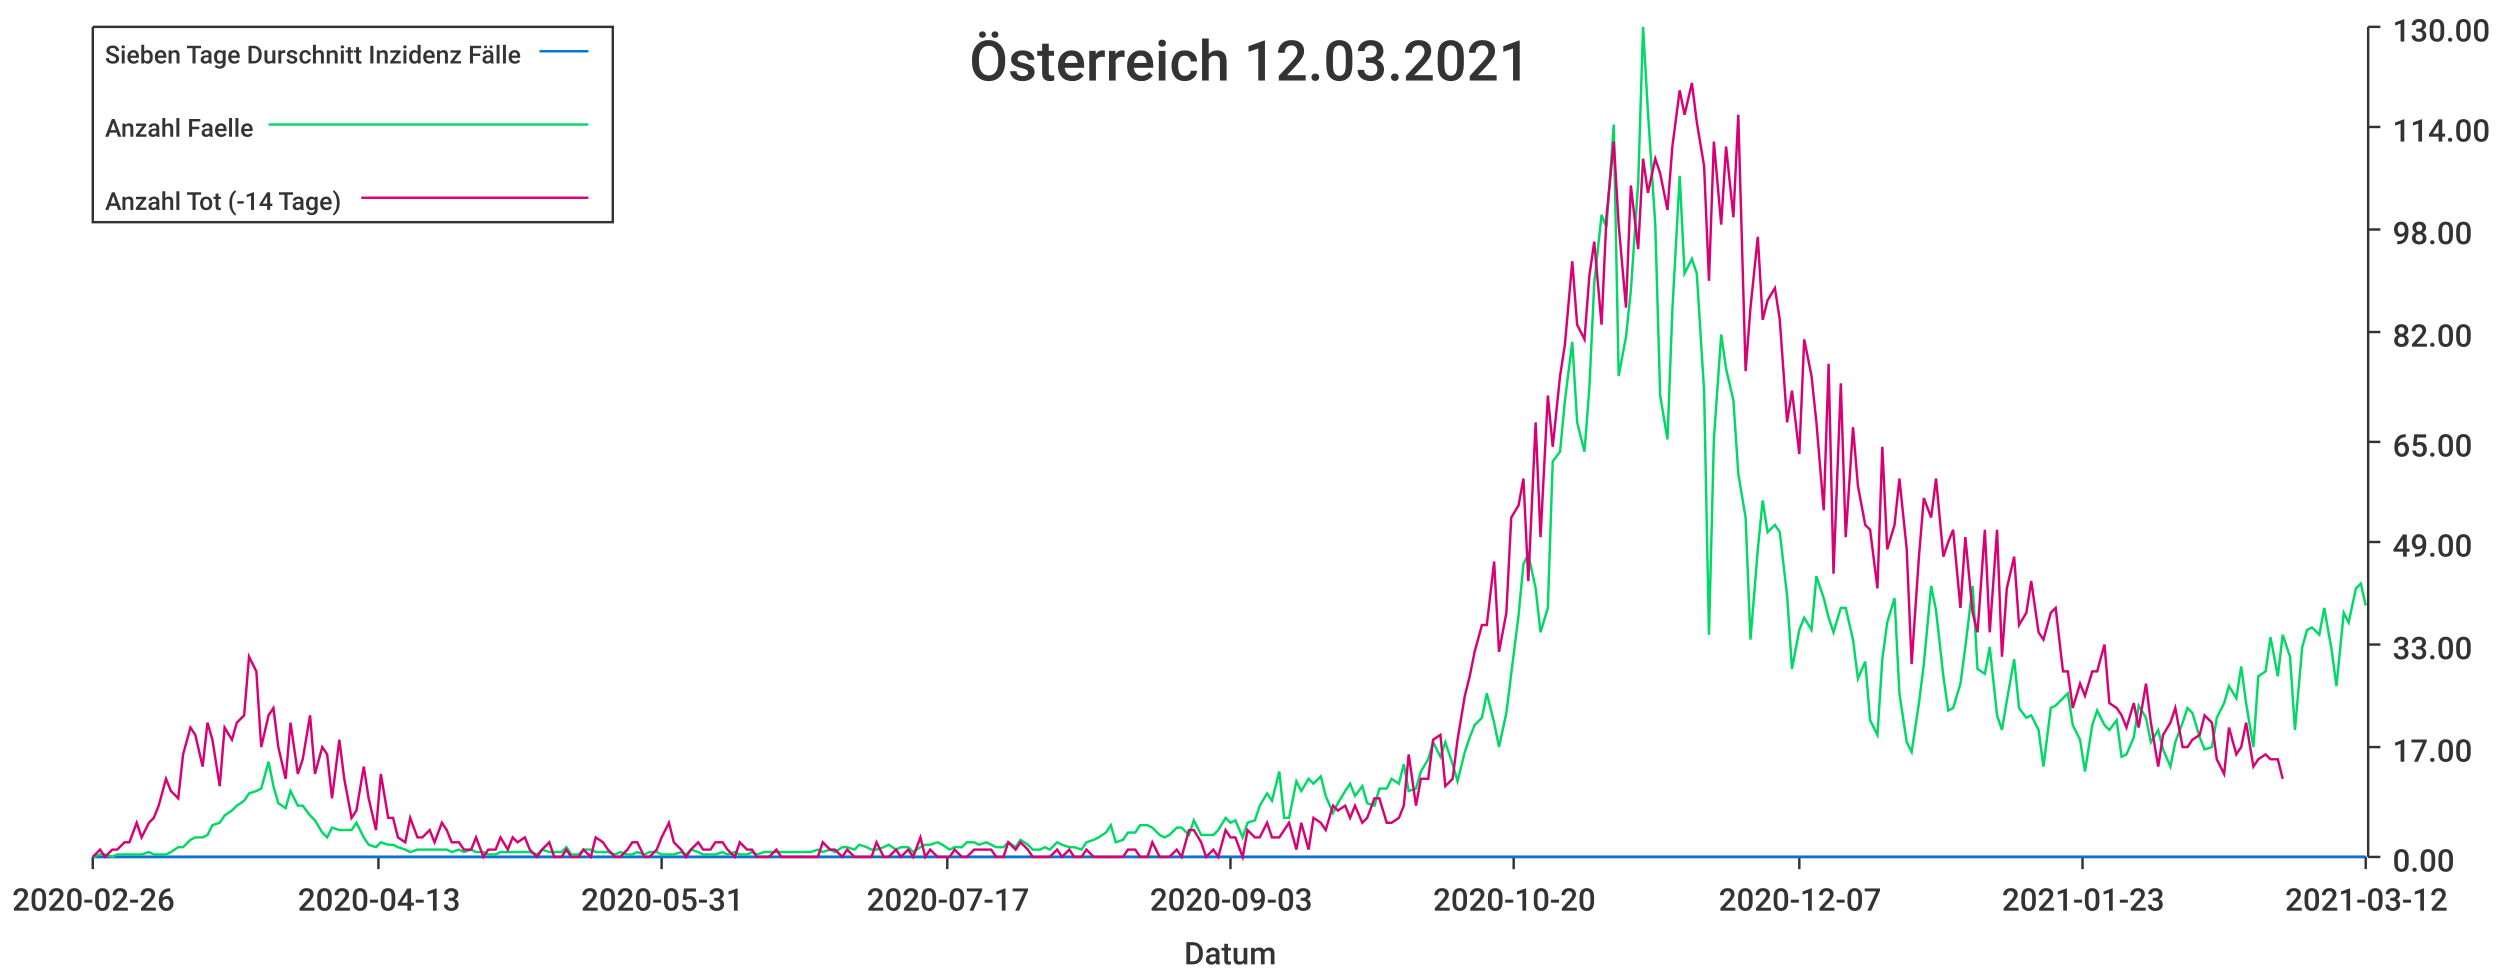
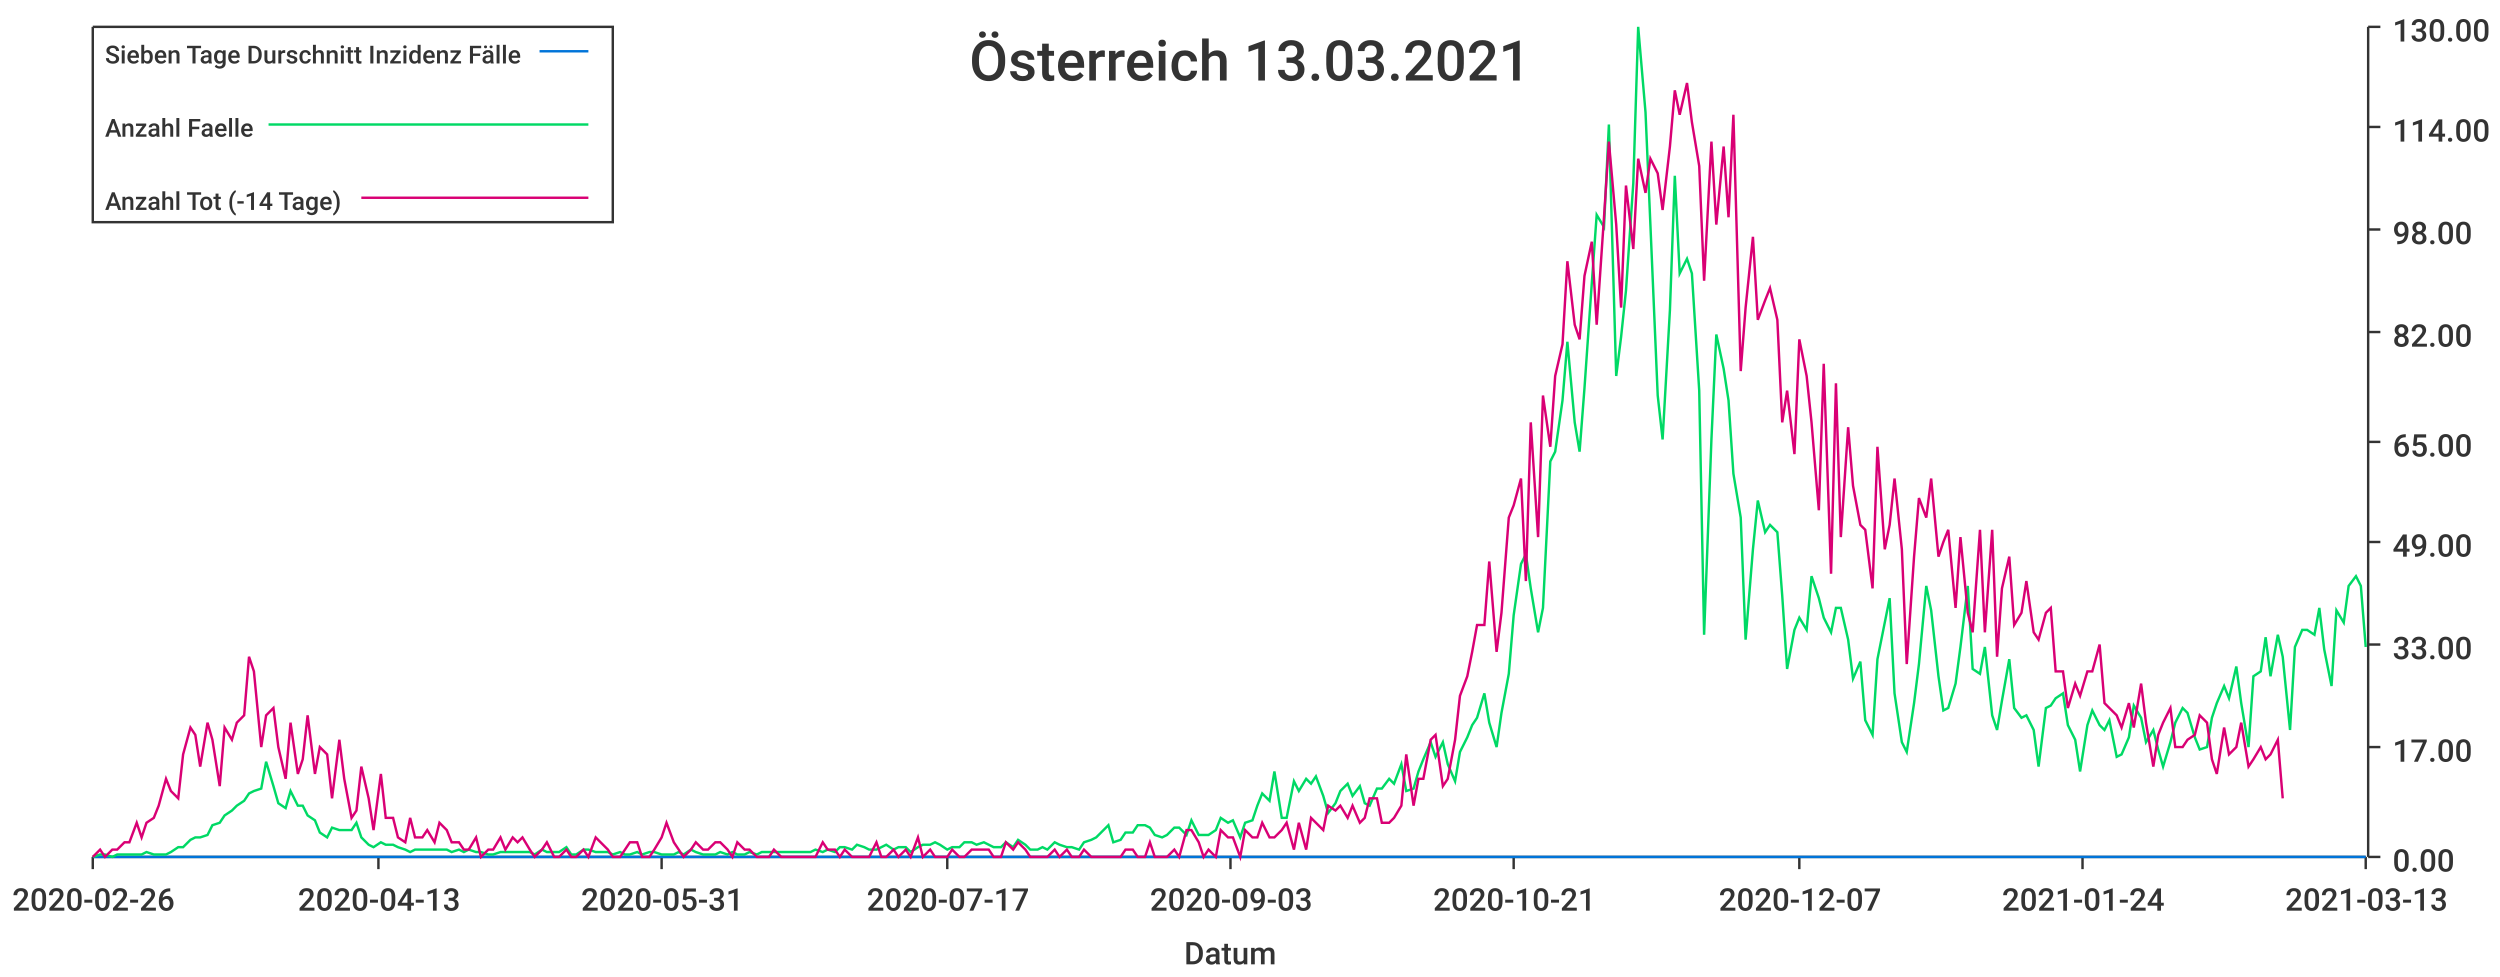
<svg xmlns="http://www.w3.org/2000/svg" width="1024" height="400">\n<path d="M 0 0 L 1024 0 L 1024 400 L 0 400 L 0 0" style="stroke-width:0;stroke:rgba(255,255,255,1.0);fill:rgba(255,255,255,1.0)" />
  <path d="M 38 11 L 969 11 L 969 351 L 38 351 L 38 11" style="stroke-width:0;stroke:rgba(255,255,255,1.0);fill:rgba(255,255,255,1.0)" />
  <path d="M 38 351 L 969 351" style="stroke-width:1;stroke:rgba(51,51,51,1.0);fill:none" />
  <path d="M 38 351 L 38 356" style="stroke-width:1;stroke:rgba(51,51,51,1.0);fill:none" />
  <text x="5" y="373" style="stroke-width:0;stroke:none;fill:rgba(51,51,51,1.0);font-size:12.8px;font-family:'Roboto Medium',sans-serif">2020-02-26</text>
  <path d="M 155 351 L 155 356" style="stroke-width:1;stroke:rgba(51,51,51,1.0);fill:none" />
  <text x="122" y="373" style="stroke-width:0;stroke:none;fill:rgba(51,51,51,1.0);font-size:12.8px;font-family:'Roboto Medium',sans-serif">2020-04-13</text>
  <path d="M 271 351 L 271 356" style="stroke-width:1;stroke:rgba(51,51,51,1.0);fill:none" />
  <text x="238" y="373" style="stroke-width:0;stroke:none;fill:rgba(51,51,51,1.0);font-size:12.8px;font-family:'Roboto Medium',sans-serif">2020-05-31</text>
  <path d="M 388 351 L 388 356" style="stroke-width:1;stroke:rgba(51,51,51,1.0);fill:none" />
  <text x="355" y="373" style="stroke-width:0;stroke:none;fill:rgba(51,51,51,1.0);font-size:12.8px;font-family:'Roboto Medium',sans-serif">2020-07-17</text>
  <path d="M 504 351 L 504 356" style="stroke-width:1;stroke:rgba(51,51,51,1.0);fill:none" />
  <text x="471" y="373" style="stroke-width:0;stroke:none;fill:rgba(51,51,51,1.0);font-size:12.8px;font-family:'Roboto Medium',sans-serif">2020-09-03</text>
  <path d="M 620 351 L 620 356" style="stroke-width:1;stroke:rgba(51,51,51,1.0);fill:none" />
-   <text x="587" y="373" style="stroke-width:0;stroke:none;fill:rgba(51,51,51,1.0);font-size:12.8px;font-family:'Roboto Medium',sans-serif">2020-10-20</text>
+   <text x="587" y="373" style="stroke-width:0;stroke:none;fill:rgba(51,51,51,1.0);font-size:12.8px;font-family:'Roboto Medium',sans-serif">2020-10-21</text>
  <path d="M 737 351 L 737 356" style="stroke-width:1;stroke:rgba(51,51,51,1.0);fill:none" />
  <text x="704" y="373" style="stroke-width:0;stroke:none;fill:rgba(51,51,51,1.0);font-size:12.8px;font-family:'Roboto Medium',sans-serif">2020-12-07</text>
  <path d="M 853 351 L 853 356" style="stroke-width:1;stroke:rgba(51,51,51,1.0);fill:none" />
-   <text x="820" y="373" style="stroke-width:0;stroke:none;fill:rgba(51,51,51,1.0);font-size:12.8px;font-family:'Roboto Medium',sans-serif">2021-01-23</text>
+   <text x="820" y="373" style="stroke-width:0;stroke:none;fill:rgba(51,51,51,1.0);font-size:12.8px;font-family:'Roboto Medium',sans-serif">2021-01-24</text>
  <path d="M 969 351 L 969 356" style="stroke-width:1;stroke:rgba(51,51,51,1.0);fill:none" />
-   <text x="936" y="373" style="stroke-width:0;stroke:none;fill:rgba(51,51,51,1.0);font-size:12.8px;font-family:'Roboto Medium',sans-serif">2021-03-12</text>
+   <text x="936" y="373" style="stroke-width:0;stroke:none;fill:rgba(51,51,51,1.0);font-size:12.8px;font-family:'Roboto Medium',sans-serif">2021-03-13</text>
  <text x="485" y="395" style="stroke-width:0;stroke:none;fill:rgba(51,51,51,1.0);font-size:12.8px;font-family:'Roboto Medium',sans-serif">Datum</text>
  <path d="M 970 351 L 970 11" style="stroke-width:1;stroke:rgba(51,51,51,1.0);fill:none" />
  <path d="M 970 351 L 975 351" style="stroke-width:1;stroke:rgba(51,51,51,1.0);fill:none" />
  <text x="980" y="357" style="stroke-width:0;stroke:none;fill:rgba(51,51,51,1.0);font-size:12.8px;font-family:'Roboto Medium',sans-serif">0.00</text>
  <path d="M 970 306 L 975 306" style="stroke-width:1;stroke:rgba(51,51,51,1.0);fill:none" />
  <text x="980" y="312" style="stroke-width:0;stroke:none;fill:rgba(51,51,51,1.0);font-size:12.8px;font-family:'Roboto Medium',sans-serif">17.00</text>
  <path d="M 970 264 L 975 264" style="stroke-width:1;stroke:rgba(51,51,51,1.0);fill:none" />
  <text x="980" y="270" style="stroke-width:0;stroke:none;fill:rgba(51,51,51,1.0);font-size:12.8px;font-family:'Roboto Medium',sans-serif">33.00</text>
  <path d="M 970 222 L 975 222" style="stroke-width:1;stroke:rgba(51,51,51,1.0);fill:none" />
  <text x="980" y="228" style="stroke-width:0;stroke:none;fill:rgba(51,51,51,1.0);font-size:12.8px;font-family:'Roboto Medium',sans-serif">49.00</text>
  <path d="M 970 181 L 975 181" style="stroke-width:1;stroke:rgba(51,51,51,1.0);fill:none" />
  <text x="980" y="187" style="stroke-width:0;stroke:none;fill:rgba(51,51,51,1.0);font-size:12.8px;font-family:'Roboto Medium',sans-serif">65.00</text>
  <path d="M 970 136 L 975 136" style="stroke-width:1;stroke:rgba(51,51,51,1.0);fill:none" />
  <text x="980" y="142" style="stroke-width:0;stroke:none;fill:rgba(51,51,51,1.0);font-size:12.8px;font-family:'Roboto Medium',sans-serif">82.00</text>
  <path d="M 970 94 L 975 94" style="stroke-width:1;stroke:rgba(51,51,51,1.0);fill:none" />
  <text x="980" y="100" style="stroke-width:0;stroke:none;fill:rgba(51,51,51,1.0);font-size:12.8px;font-family:'Roboto Medium',sans-serif">98.00</text>
  <path d="M 970 52 L 975 52" style="stroke-width:1;stroke:rgba(51,51,51,1.0);fill:none" />
  <text x="980" y="58" style="stroke-width:0;stroke:none;fill:rgba(51,51,51,1.0);font-size:12.8px;font-family:'Roboto Medium',sans-serif">114.00</text>
  <path d="M 970 11 L 975 11" style="stroke-width:1;stroke:rgba(51,51,51,1.0);fill:none" />
  <text x="980" y="17" style="stroke-width:0;stroke:none;fill:rgba(51,51,51,1.0);font-size:12.8px;font-family:'Roboto Medium',sans-serif">130.00</text>
-   <path d="M 38 351 L 41 351 L 43 351 L 46 351 L 48 351 L 51 351 L 53 351 L 56 351 L 58 351 L 61 351 L 63 351 L 65 351 L 68 351 L 70 351 L 73 351 L 75 351 L 78 351 L 80 351 L 83 351 L 85 351 L 87 351 L 90 351 L 92 351 L 95 351 L 97 351 L 100 351 L 102 351 L 105 351 L 107 351 L 110 351 L 112 351 L 114 351 L 117 351 L 119 351 L 122 351 L 124 351 L 127 351 L 129 351 L 132 351 L 134 351 L 136 351 L 139 351 L 141 351 L 144 351 L 146 351 L 149 351 L 151 351 L 154 351 L 156 351 L 159 351 L 161 351 L 163 351 L 166 351 L 168 351 L 171 351 L 173 351 L 176 351 L 178 351 L 181 351 L 183 351 L 185 351 L 188 351 L 190 351 L 193 351 L 195 351 L 198 351 L 200 351 L 203 351 L 205 351 L 208 351 L 210 351 L 212 351 L 215 351 L 217 351 L 220 351 L 222 351 L 225 351 L 227 351 L 230 351 L 232 351 L 234 351 L 237 351 L 239 351 L 242 351 L 244 351 L 247 351 L 249 351 L 252 351 L 254 351 L 257 351 L 259 351 L 261 351 L 264 351 L 266 351 L 269 351 L 271 351 L 274 351 L 276 351 L 279 351 L 281 351 L 283 351 L 286 351 L 288 351 L 291 351 L 293 351 L 296 351 L 298 351 L 301 351 L 303 351 L 306 351 L 308 351 L 310 351 L 313 351 L 315 351 L 318 351 L 320 351 L 323 351 L 325 351 L 328 351 L 330 351 L 332 351 L 335 351 L 337 351 L 340 351 L 342 351 L 345 351 L 347 351 L 350 351 L 352 351 L 355 351 L 357 351 L 359 351 L 362 351 L 364 351 L 367 351 L 369 351 L 372 351 L 374 351 L 377 351 L 379 351 L 381 351 L 384 351 L 386 351 L 389 351 L 391 351 L 394 351 L 396 351 L 399 351 L 401 351 L 404 351 L 406 351 L 408 351 L 411 351 L 413 351 L 416 351 L 418 351 L 421 351 L 423 351 L 426 351 L 428 351 L 430 351 L 433 351 L 435 351 L 438 351 L 440 351 L 443 351 L 445 351 L 448 351 L 450 351 L 453 351 L 455 351 L 457 351 L 460 351 L 462 351 L 465 351 L 467 351 L 470 351 L 472 351 L 475 351 L 477 351 L 479 351 L 482 351 L 484 351 L 487 351 L 489 351 L 492 351 L 494 351 L 497 351 L 499 351 L 502 351 L 504 351 L 506 351 L 509 351 L 511 351 L 514 351 L 516 351 L 519 351 L 521 351 L 524 351 L 526 351 L 528 351 L 531 351 L 533 351 L 536 351 L 538 351 L 541 351 L 543 351 L 546 351 L 548 351 L 551 351 L 553 351 L 555 351 L 558 351 L 560 351 L 563 351 L 565 351 L 568 351 L 570 351 L 573 351 L 575 351 L 577 351 L 580 351 L 582 351 L 585 351 L 587 351 L 590 351 L 592 351 L 595 351 L 597 351 L 600 351 L 602 351 L 604 351 L 607 351 L 609 351 L 612 351 L 614 351 L 617 351 L 619 351 L 622 351 L 624 351 L 626 351 L 629 351 L 631 351 L 634 351 L 636 351 L 639 351 L 641 351 L 644 351 L 646 351 L 649 351 L 651 351 L 653 351 L 656 351 L 658 351 L 661 351 L 663 351 L 666 351 L 668 351 L 671 351 L 673 351 L 675 351 L 678 351 L 680 351 L 683 351 L 685 351 L 688 351 L 690 351 L 693 351 L 695 351 L 698 351 L 700 351 L 702 351 L 705 351 L 707 351 L 710 351 L 712 351 L 715 351 L 717 351 L 720 351 L 722 351 L 724 351 L 727 351 L 729 351 L 732 351 L 734 351 L 737 351 L 739 351 L 742 351 L 744 351 L 747 351 L 749 351 L 751 351 L 754 351 L 756 351 L 759 351 L 761 351 L 764 351 L 766 351 L 769 351 L 771 351 L 773 351 L 776 351 L 778 351 L 781 351 L 783 351 L 786 351 L 788 351 L 791 351 L 793 351 L 796 351 L 798 351 L 800 351 L 803 351 L 805 351 L 808 351 L 810 351 L 813 351 L 815 351 L 818 351 L 820 351 L 822 351 L 825 351 L 827 351 L 830 351 L 832 351 L 835 351 L 837 351 L 840 351 L 842 351 L 845 351 L 847 351 L 849 351 L 852 351 L 854 351 L 857 351 L 859 351 L 862 351 L 864 351 L 867 351 L 869 351 L 871 351 L 874 351 L 876 351 L 879 351 L 881 351 L 884 351 L 886 351 L 889 351 L 891 351 L 894 351 L 896 351 L 898 351 L 901 351 L 903 351 L 906 351 L 908 351 L 911 351 L 913 351 L 916 351 L 918 351 L 920 351 L 923 351 L 925 351 L 928 351 L 930 351 L 933 351 L 935 351 L 938 351 L 940 351 L 943 351 L 945 351 L 947 351 L 950 351 L 952 351 L 955 351 L 957 351 L 960 351 L 962 351 L 965 351 L 967 351 L 969 351" style="stroke-width:1;stroke:rgba(0,116,217,1.0);fill:none" />
-   <path d="M 38 351 L 41 350 L 43 350 L 46 351 L 48 350 L 51 350 L 53 350 L 56 350 L 58 350 L 61 349 L 63 350 L 65 350 L 68 350 L 70 349 L 73 347 L 75 347 L 78 344 L 80 343 L 83 343 L 85 342 L 87 338 L 90 337 L 92 334 L 95 332 L 97 330 L 100 328 L 102 325 L 105 324 L 107 323 L 110 312 L 112 322 L 114 329 L 117 331 L 119 324 L 122 330 L 124 330 L 127 334 L 129 336 L 132 341 L 134 343 L 136 339 L 139 340 L 141 340 L 144 340 L 146 337 L 149 343 L 151 346 L 154 347 L 156 345 L 159 346 L 161 346 L 163 347 L 166 348 L 168 349 L 171 348 L 173 348 L 176 348 L 178 348 L 181 348 L 183 348 L 185 349 L 188 348 L 190 349 L 193 348 L 195 349 L 198 349 L 200 350 L 203 350 L 205 349 L 208 349 L 210 349 L 212 349 L 215 349 L 217 349 L 220 350 L 222 348 L 225 349 L 227 349 L 230 349 L 232 347 L 234 350 L 237 350 L 239 348 L 242 348 L 244 349 L 247 349 L 249 349 L 252 350 L 254 349 L 257 350 L 259 350 L 261 349 L 264 350 L 266 349 L 269 349 L 271 350 L 274 350 L 276 350 L 279 349 L 281 350 L 283 348 L 286 349 L 288 350 L 291 350 L 293 350 L 296 349 L 298 350 L 301 349 L 303 350 L 306 350 L 308 349 L 310 350 L 313 349 L 315 349 L 318 349 L 320 349 L 323 349 L 325 349 L 328 349 L 330 349 L 332 349 L 335 348 L 337 349 L 340 348 L 342 349 L 345 347 L 347 347 L 350 348 L 352 346 L 355 347 L 357 348 L 359 348 L 362 347 L 364 346 L 367 348 L 369 347 L 372 347 L 374 349 L 377 347 L 379 346 L 381 346 L 384 345 L 386 346 L 389 348 L 391 347 L 394 347 L 396 345 L 399 345 L 401 346 L 404 345 L 406 346 L 408 347 L 411 347 L 413 345 L 416 347 L 418 344 L 421 346 L 423 348 L 426 348 L 428 347 L 430 348 L 433 345 L 435 346 L 438 347 L 440 347 L 443 348 L 445 345 L 448 344 L 450 343 L 453 341 L 455 338 L 457 345 L 460 344 L 462 341 L 465 341 L 467 338 L 470 338 L 472 339 L 475 342 L 477 343 L 479 342 L 482 339 L 484 339 L 487 342 L 489 336 L 492 342 L 494 342 L 497 342 L 499 340 L 502 335 L 504 337 L 506 336 L 509 343 L 511 337 L 514 336 L 516 330 L 519 325 L 521 328 L 524 316 L 526 335 L 528 335 L 531 320 L 533 324 L 536 319 L 538 321 L 541 318 L 543 326 L 546 333 L 548 329 L 551 324 L 553 321 L 555 326 L 558 322 L 560 329 L 563 330 L 565 323 L 568 323 L 570 319 L 573 321 L 575 313 L 577 324 L 580 323 L 582 316 L 585 311 L 587 304 L 590 310 L 592 304 L 595 313 L 597 320 L 600 308 L 602 302 L 604 297 L 607 294 L 609 284 L 612 296 L 614 306 L 617 292 L 619 276 L 622 252 L 624 231 L 626 227 L 629 241 L 631 259 L 634 249 L 636 189 L 639 185 L 641 164 L 644 140 L 646 173 L 649 185 L 651 159 L 653 116 L 656 88 L 658 93 L 661 51 L 663 154 L 666 138 L 668 119 L 671 75 L 673 11 L 675 46 L 678 92 L 680 162 L 683 180 L 685 127 L 688 72 L 690 112 L 693 106 L 695 112 L 698 160 L 700 260 L 702 180 L 705 137 L 707 151 L 710 164 L 712 194 L 715 212 L 717 262 L 720 225 L 722 205 L 724 218 L 727 215 L 729 218 L 732 244 L 734 274 L 737 258 L 739 253 L 742 258 L 744 236 L 747 245 L 749 253 L 751 259 L 754 249 L 756 249 L 759 262 L 761 278 L 764 271 L 766 295 L 769 301 L 771 270 L 773 255 L 776 245 L 778 284 L 781 304 L 783 308 L 786 288 L 788 272 L 791 240 L 793 250 L 796 277 L 798 291 L 800 290 L 803 280 L 805 265 L 808 240 L 810 274 L 813 276 L 815 265 L 818 293 L 820 299 L 822 287 L 825 270 L 827 290 L 830 294 L 832 293 L 835 299 L 837 314 L 840 290 L 842 289 L 845 286 L 847 284 L 849 297 L 852 303 L 854 316 L 857 297 L 859 291 L 862 297 L 864 299 L 867 295 L 869 310 L 871 309 L 874 302 L 876 289 L 879 294 L 881 304 L 884 299 L 886 307 L 889 314 L 891 304 L 894 296 L 896 290 L 898 292 L 901 302 L 903 307 L 906 306 L 908 294 L 911 288 L 913 281 L 916 286 L 918 273 L 920 288 L 923 306 L 925 277 L 928 275 L 930 261 L 933 277 L 935 260 L 938 269 L 940 299 L 943 265 L 945 258 L 947 257 L 950 260 L 952 249 L 955 266 L 957 281 L 960 251 L 962 255 L 965 241 L 967 239 L 969 248" style="stroke-width:1;stroke:rgba(0,217,101,1.0);fill:none" />
-   <path d="M 38 351 L 41 348 L 43 351 L 46 348 L 48 348 L 51 345 L 53 345 L 56 337 L 58 343 L 61 337 L 63 335 L 65 330 L 68 319 L 70 324 L 73 327 L 75 309 L 78 298 L 80 301 L 83 314 L 85 296 L 87 303 L 90 322 L 92 298 L 95 303 L 97 296 L 100 293 L 102 269 L 105 275 L 107 306 L 110 293 L 112 290 L 114 306 L 117 319 L 119 296 L 122 317 L 124 311 L 127 293 L 129 317 L 132 306 L 134 309 L 136 327 L 139 303 L 141 319 L 144 335 L 146 332 L 149 314 L 151 327 L 154 340 L 156 317 L 159 335 L 161 335 L 163 343 L 166 345 L 168 335 L 171 343 L 173 343 L 176 340 L 178 345 L 181 337 L 183 340 L 185 345 L 188 345 L 190 348 L 193 348 L 195 343 L 198 351 L 200 348 L 203 348 L 205 343 L 208 348 L 210 343 L 212 345 L 215 343 L 217 348 L 220 351 L 222 348 L 225 345 L 227 351 L 230 351 L 232 348 L 234 351 L 237 351 L 239 348 L 242 351 L 244 343 L 247 345 L 249 348 L 252 351 L 254 351 L 257 348 L 259 345 L 261 345 L 264 351 L 266 351 L 269 348 L 271 343 L 274 337 L 276 345 L 279 348 L 281 351 L 283 348 L 286 345 L 288 348 L 291 348 L 293 345 L 296 345 L 298 348 L 301 351 L 303 345 L 306 348 L 308 348 L 310 351 L 313 351 L 315 351 L 318 348 L 320 351 L 323 351 L 325 351 L 328 351 L 330 351 L 332 351 L 335 351 L 337 345 L 340 348 L 342 348 L 345 351 L 347 348 L 350 351 L 352 351 L 355 351 L 357 351 L 359 345 L 362 351 L 364 351 L 367 348 L 369 351 L 372 348 L 374 351 L 377 343 L 379 351 L 381 348 L 384 351 L 386 351 L 389 351 L 391 348 L 394 351 L 396 351 L 399 348 L 401 348 L 404 348 L 406 348 L 408 351 L 411 351 L 413 345 L 416 348 L 418 345 L 421 348 L 423 351 L 426 351 L 428 351 L 430 351 L 433 348 L 435 351 L 438 348 L 440 351 L 443 351 L 445 348 L 448 351 L 450 351 L 453 351 L 455 351 L 457 351 L 460 351 L 462 348 L 465 348 L 467 351 L 470 351 L 472 345 L 475 351 L 477 351 L 479 351 L 482 348 L 484 351 L 487 340 L 489 340 L 492 345 L 494 351 L 497 348 L 499 351 L 502 340 L 504 343 L 506 343 L 509 351 L 511 340 L 514 343 L 516 343 L 519 337 L 521 343 L 524 343 L 526 340 L 528 337 L 531 348 L 533 337 L 536 348 L 538 335 L 541 337 L 543 340 L 546 330 L 548 332 L 551 330 L 553 335 L 555 330 L 558 337 L 560 335 L 563 327 L 565 327 L 568 337 L 570 337 L 573 335 L 575 330 L 577 309 L 580 330 L 582 319 L 585 319 L 587 303 L 590 301 L 592 322 L 595 319 L 597 303 L 600 285 L 602 277 L 604 267 L 607 256 L 609 256 L 612 230 L 614 267 L 617 251 L 619 212 L 622 207 L 624 196 L 626 238 L 629 173 L 631 220 L 634 162 L 636 183 L 639 154 L 641 141 L 644 107 L 646 133 L 649 139 L 651 113 L 653 99 L 656 133 L 658 89 L 661 58 L 663 92 L 666 126 L 668 76 L 671 102 L 673 65 L 675 79 L 678 65 L 680 71 L 683 86 L 685 60 L 688 37 L 690 47 L 693 34 L 695 50 L 698 68 L 700 115 L 702 58 L 705 92 L 707 60 L 710 89 L 712 47 L 715 152 L 717 126 L 720 97 L 722 131 L 724 123 L 727 118 L 729 131 L 732 173 L 734 160 L 737 186 L 739 139 L 742 154 L 744 173 L 747 209 L 749 149 L 751 235 L 754 157 L 756 220 L 759 175 L 761 199 L 764 215 L 766 217 L 769 241 L 771 183 L 773 225 L 776 215 L 778 196 L 781 225 L 783 272 L 786 228 L 788 204 L 791 212 L 793 196 L 796 228 L 798 222 L 800 217 L 803 249 L 805 220 L 808 251 L 810 259 L 813 217 L 815 259 L 818 217 L 820 269 L 822 241 L 825 228 L 827 256 L 830 251 L 832 238 L 835 259 L 837 262 L 840 251 L 842 249 L 845 275 L 847 275 L 849 290 L 852 280 L 854 285 L 857 275 L 859 275 L 862 264 L 864 288 L 867 290 L 869 293 L 871 298 L 874 288 L 876 298 L 879 280 L 881 296 L 884 314 L 886 301 L 889 296 L 891 290 L 894 306 L 896 306 L 898 303 L 901 301 L 903 293 L 906 296 L 908 311 L 911 317 L 913 298 L 916 309 L 918 306 L 920 296 L 923 314 L 925 311 L 928 309 L 930 311 L 933 311 L 935 319" style="stroke-width:1;stroke:rgba(217,0,116,1.0);fill:none" />
-   <text x="397" y="33" style="stroke-width:0;stroke:none;fill:rgba(51,51,51,1.0);font-size:23.0px;font-family:'Roboto Medium',sans-serif">Österreich 12.03.2021</text>
+   <path d="M 38 351 L 41 351 L 43 351 L 46 351 L 48 351 L 51 351 L 53 351 L 56 351 L 58 351 L 60 351 L 63 351 L 65 351 L 68 351 L 70 351 L 73 351 L 75 351 L 78 351 L 80 351 L 82 351 L 85 351 L 87 351 L 90 351 L 92 351 L 95 351 L 97 351 L 100 351 L 102 351 L 104 351 L 107 351 L 109 351 L 112 351 L 114 351 L 117 351 L 119 351 L 122 351 L 124 351 L 126 351 L 129 351 L 131 351 L 134 351 L 136 351 L 139 351 L 141 351 L 144 351 L 146 351 L 148 351 L 151 351 L 153 351 L 156 351 L 158 351 L 161 351 L 163 351 L 166 351 L 168 351 L 170 351 L 173 351 L 175 351 L 178 351 L 180 351 L 183 351 L 185 351 L 188 351 L 190 351 L 192 351 L 195 351 L 197 351 L 200 351 L 202 351 L 205 351 L 207 351 L 210 351 L 212 351 L 214 351 L 217 351 L 219 351 L 222 351 L 224 351 L 227 351 L 229 351 L 232 351 L 234 351 L 236 351 L 239 351 L 241 351 L 244 351 L 246 351 L 249 351 L 251 351 L 254 351 L 256 351 L 258 351 L 261 351 L 263 351 L 266 351 L 268 351 L 271 351 L 273 351 L 276 351 L 278 351 L 280 351 L 283 351 L 285 351 L 288 351 L 290 351 L 293 351 L 295 351 L 298 351 L 300 351 L 302 351 L 305 351 L 307 351 L 310 351 L 312 351 L 315 351 L 317 351 L 320 351 L 322 351 L 324 351 L 327 351 L 329 351 L 332 351 L 334 351 L 337 351 L 339 351 L 342 351 L 344 351 L 346 351 L 349 351 L 351 351 L 354 351 L 356 351 L 359 351 L 361 351 L 363 351 L 366 351 L 368 351 L 371 351 L 373 351 L 376 351 L 378 351 L 381 351 L 383 351 L 385 351 L 388 351 L 390 351 L 393 351 L 395 351 L 398 351 L 400 351 L 403 351 L 405 351 L 407 351 L 410 351 L 412 351 L 415 351 L 417 351 L 420 351 L 422 351 L 425 351 L 427 351 L 429 351 L 432 351 L 434 351 L 437 351 L 439 351 L 442 351 L 444 351 L 447 351 L 449 351 L 451 351 L 454 351 L 456 351 L 459 351 L 461 351 L 464 351 L 466 351 L 469 351 L 471 351 L 473 351 L 476 351 L 478 351 L 481 351 L 483 351 L 486 351 L 488 351 L 491 351 L 493 351 L 495 351 L 498 351 L 500 351 L 503 351 L 505 351 L 508 351 L 510 351 L 513 351 L 515 351 L 517 351 L 520 351 L 522 351 L 525 351 L 527 351 L 530 351 L 532 351 L 535 351 L 537 351 L 539 351 L 542 351 L 544 351 L 547 351 L 549 351 L 552 351 L 554 351 L 557 351 L 559 351 L 561 351 L 564 351 L 566 351 L 569 351 L 571 351 L 574 351 L 576 351 L 579 351 L 581 351 L 583 351 L 586 351 L 588 351 L 591 351 L 593 351 L 596 351 L 598 351 L 601 351 L 603 351 L 605 351 L 608 351 L 610 351 L 613 351 L 615 351 L 618 351 L 620 351 L 623 351 L 625 351 L 627 351 L 630 351 L 632 351 L 635 351 L 637 351 L 640 351 L 642 351 L 645 351 L 647 351 L 649 351 L 652 351 L 654 351 L 657 351 L 659 351 L 662 351 L 664 351 L 666 351 L 669 351 L 671 351 L 674 351 L 676 351 L 679 351 L 681 351 L 684 351 L 686 351 L 688 351 L 691 351 L 693 351 L 696 351 L 698 351 L 701 351 L 703 351 L 706 351 L 708 351 L 710 351 L 713 351 L 715 351 L 718 351 L 720 351 L 723 351 L 725 351 L 728 351 L 730 351 L 732 351 L 735 351 L 737 351 L 740 351 L 742 351 L 745 351 L 747 351 L 750 351 L 752 351 L 754 351 L 757 351 L 759 351 L 762 351 L 764 351 L 767 351 L 769 351 L 772 351 L 774 351 L 776 351 L 779 351 L 781 351 L 784 351 L 786 351 L 789 351 L 791 351 L 794 351 L 796 351 L 798 351 L 801 351 L 803 351 L 806 351 L 808 351 L 811 351 L 813 351 L 816 351 L 818 351 L 820 351 L 823 351 L 825 351 L 828 351 L 830 351 L 833 351 L 835 351 L 838 351 L 840 351 L 842 351 L 845 351 L 847 351 L 850 351 L 852 351 L 855 351 L 857 351 L 860 351 L 862 351 L 864 351 L 867 351 L 869 351 L 872 351 L 874 351 L 877 351 L 879 351 L 882 351 L 884 351 L 886 351 L 889 351 L 891 351 L 894 351 L 896 351 L 899 351 L 901 351 L 904 351 L 906 351 L 908 351 L 911 351 L 913 351 L 916 351 L 918 351 L 921 351 L 923 351 L 926 351 L 928 351 L 930 351 L 933 351 L 935 351 L 938 351 L 940 351 L 943 351 L 945 351 L 948 351 L 950 351 L 952 351 L 955 351 L 957 351 L 960 351 L 962 351 L 965 351 L 967 351 L 969 351" style="stroke-width:1;stroke:rgba(0,116,217,1.0);fill:none" />
+   <path d="M 38 351 L 41 350 L 43 350 L 46 351 L 48 350 L 51 350 L 53 350 L 56 350 L 58 350 L 60 349 L 63 350 L 65 350 L 68 350 L 70 349 L 73 347 L 75 347 L 78 344 L 80 343 L 82 343 L 85 342 L 87 338 L 90 337 L 92 334 L 95 332 L 97 330 L 100 328 L 102 325 L 104 324 L 107 323 L 109 312 L 112 322 L 114 329 L 117 331 L 119 324 L 122 330 L 124 330 L 126 334 L 129 336 L 131 341 L 134 343 L 136 339 L 139 340 L 141 340 L 144 340 L 146 337 L 148 343 L 151 346 L 153 347 L 156 345 L 158 346 L 161 346 L 163 347 L 166 348 L 168 349 L 170 348 L 173 348 L 175 348 L 178 348 L 180 348 L 183 348 L 185 349 L 188 348 L 190 349 L 192 348 L 195 349 L 197 349 L 200 350 L 202 350 L 205 349 L 207 349 L 210 349 L 212 349 L 214 349 L 217 349 L 219 350 L 222 348 L 224 349 L 227 349 L 229 349 L 232 347 L 234 350 L 236 350 L 239 348 L 241 348 L 244 349 L 246 349 L 249 349 L 251 350 L 254 349 L 256 350 L 258 350 L 261 349 L 263 350 L 266 349 L 268 349 L 271 350 L 273 350 L 276 350 L 278 349 L 280 350 L 283 348 L 285 349 L 288 350 L 290 350 L 293 350 L 295 349 L 298 350 L 300 349 L 302 350 L 305 350 L 307 349 L 310 350 L 312 349 L 315 349 L 317 349 L 320 349 L 322 349 L 324 349 L 327 349 L 329 349 L 332 349 L 334 348 L 337 349 L 339 348 L 342 349 L 344 347 L 346 347 L 349 348 L 351 346 L 354 347 L 356 348 L 359 348 L 361 347 L 363 346 L 366 348 L 368 347 L 371 347 L 373 349 L 376 347 L 378 346 L 381 346 L 383 345 L 385 346 L 388 348 L 390 347 L 393 347 L 395 345 L 398 345 L 400 346 L 403 345 L 405 346 L 407 347 L 410 347 L 412 345 L 415 347 L 417 344 L 420 346 L 422 348 L 425 348 L 427 347 L 429 348 L 432 345 L 434 346 L 437 347 L 439 347 L 442 348 L 444 345 L 447 344 L 449 343 L 451 341 L 454 338 L 456 345 L 459 344 L 461 341 L 464 341 L 466 338 L 469 338 L 471 339 L 473 342 L 476 343 L 478 342 L 481 339 L 483 339 L 486 342 L 488 336 L 491 342 L 493 342 L 495 342 L 498 340 L 500 335 L 503 337 L 505 336 L 508 343 L 510 337 L 513 336 L 515 330 L 517 325 L 520 328 L 522 316 L 525 335 L 527 335 L 530 320 L 532 324 L 535 319 L 537 321 L 539 318 L 542 326 L 544 333 L 547 329 L 549 324 L 552 321 L 554 326 L 557 322 L 559 329 L 561 330 L 564 323 L 566 323 L 569 319 L 571 321 L 574 313 L 576 324 L 579 323 L 581 316 L 583 311 L 586 304 L 588 310 L 591 304 L 593 313 L 596 320 L 598 308 L 601 302 L 603 297 L 605 294 L 608 284 L 610 296 L 613 306 L 615 292 L 618 276 L 620 252 L 623 231 L 625 227 L 627 241 L 630 259 L 632 249 L 635 189 L 637 185 L 640 164 L 642 140 L 645 173 L 647 185 L 649 159 L 652 116 L 654 88 L 657 93 L 659 51 L 662 154 L 664 138 L 666 119 L 669 75 L 671 11 L 674 46 L 676 92 L 679 162 L 681 180 L 684 127 L 686 72 L 688 112 L 691 106 L 693 112 L 696 160 L 698 260 L 701 180 L 703 137 L 706 151 L 708 164 L 710 194 L 713 212 L 715 262 L 718 225 L 720 205 L 723 218 L 725 215 L 728 218 L 730 244 L 732 274 L 735 258 L 737 253 L 740 258 L 742 236 L 745 245 L 747 253 L 750 259 L 752 249 L 754 249 L 757 262 L 759 278 L 762 271 L 764 295 L 767 301 L 769 270 L 772 255 L 774 245 L 776 284 L 779 304 L 781 308 L 784 288 L 786 272 L 789 240 L 791 250 L 794 277 L 796 291 L 798 290 L 801 280 L 803 265 L 806 240 L 808 274 L 811 276 L 813 265 L 816 293 L 818 299 L 820 287 L 823 270 L 825 290 L 828 294 L 830 293 L 833 299 L 835 314 L 838 290 L 840 289 L 842 286 L 845 284 L 847 297 L 850 303 L 852 316 L 855 297 L 857 291 L 860 297 L 862 299 L 864 295 L 867 310 L 869 309 L 872 302 L 874 289 L 877 294 L 879 304 L 882 299 L 884 307 L 886 314 L 889 304 L 891 296 L 894 290 L 896 292 L 899 302 L 901 307 L 904 306 L 906 294 L 908 288 L 911 281 L 913 286 L 916 273 L 918 288 L 921 306 L 923 277 L 926 275 L 928 261 L 930 277 L 933 260 L 935 269 L 938 299 L 940 265 L 943 258 L 945 258 L 948 260 L 950 249 L 952 266 L 955 281 L 957 250 L 960 255 L 962 240 L 965 236 L 967 240 L 969 265" style="stroke-width:1;stroke:rgba(0,217,101,1.0);fill:none" />
+   <path d="M 38 351 L 41 348 L 43 351 L 46 348 L 48 348 L 51 345 L 53 345 L 56 337 L 58 343 L 60 337 L 63 335 L 65 330 L 68 319 L 70 324 L 73 327 L 75 309 L 78 298 L 80 301 L 82 314 L 85 296 L 87 303 L 90 322 L 92 298 L 95 303 L 97 296 L 100 293 L 102 269 L 104 275 L 107 306 L 109 293 L 112 290 L 114 306 L 117 319 L 119 296 L 122 317 L 124 311 L 126 293 L 129 317 L 131 306 L 134 309 L 136 327 L 139 303 L 141 319 L 144 335 L 146 332 L 148 314 L 151 327 L 153 340 L 156 317 L 158 335 L 161 335 L 163 343 L 166 345 L 168 335 L 170 343 L 173 343 L 175 340 L 178 345 L 180 337 L 183 340 L 185 345 L 188 345 L 190 348 L 192 348 L 195 343 L 197 351 L 200 348 L 202 348 L 205 343 L 207 348 L 210 343 L 212 345 L 214 343 L 217 348 L 219 351 L 222 348 L 224 345 L 227 351 L 229 351 L 232 348 L 234 351 L 236 351 L 239 348 L 241 351 L 244 343 L 246 345 L 249 348 L 251 351 L 254 351 L 256 348 L 258 345 L 261 345 L 263 351 L 266 351 L 268 348 L 271 343 L 273 337 L 276 345 L 278 348 L 280 351 L 283 348 L 285 345 L 288 348 L 290 348 L 293 345 L 295 345 L 298 348 L 300 351 L 302 345 L 305 348 L 307 348 L 310 351 L 312 351 L 315 351 L 317 348 L 320 351 L 322 351 L 324 351 L 327 351 L 329 351 L 332 351 L 334 351 L 337 345 L 339 348 L 342 348 L 344 351 L 346 348 L 349 351 L 351 351 L 354 351 L 356 351 L 359 345 L 361 351 L 363 351 L 366 348 L 368 351 L 371 348 L 373 351 L 376 343 L 378 351 L 381 348 L 383 351 L 385 351 L 388 351 L 390 348 L 393 351 L 395 351 L 398 348 L 400 348 L 403 348 L 405 348 L 407 351 L 410 351 L 412 345 L 415 348 L 417 345 L 420 348 L 422 351 L 425 351 L 427 351 L 429 351 L 432 348 L 434 351 L 437 348 L 439 351 L 442 351 L 444 348 L 447 351 L 449 351 L 451 351 L 454 351 L 456 351 L 459 351 L 461 348 L 464 348 L 466 351 L 469 351 L 471 345 L 473 351 L 476 351 L 478 351 L 481 348 L 483 351 L 486 340 L 488 340 L 491 345 L 493 351 L 495 348 L 498 351 L 500 340 L 503 343 L 505 343 L 508 351 L 510 340 L 513 343 L 515 343 L 517 337 L 520 343 L 522 343 L 525 340 L 527 337 L 530 348 L 532 337 L 535 348 L 537 335 L 539 337 L 542 340 L 544 330 L 547 332 L 549 330 L 552 335 L 554 330 L 557 337 L 559 335 L 561 327 L 564 327 L 566 337 L 569 337 L 571 335 L 574 330 L 576 309 L 579 330 L 581 319 L 583 319 L 586 303 L 588 301 L 591 322 L 593 319 L 596 303 L 598 285 L 601 277 L 603 267 L 605 256 L 608 256 L 610 230 L 613 267 L 615 251 L 618 212 L 620 207 L 623 196 L 625 238 L 627 173 L 630 220 L 632 162 L 635 183 L 637 154 L 640 141 L 642 107 L 645 133 L 647 139 L 649 113 L 652 99 L 654 133 L 657 89 L 659 58 L 662 92 L 664 126 L 666 76 L 669 102 L 671 65 L 674 79 L 676 65 L 679 71 L 681 86 L 684 60 L 686 37 L 688 47 L 691 34 L 693 50 L 696 68 L 698 115 L 701 58 L 703 92 L 706 60 L 708 89 L 710 47 L 713 152 L 715 126 L 718 97 L 720 131 L 723 123 L 725 118 L 728 131 L 730 173 L 732 160 L 735 186 L 737 139 L 740 154 L 742 173 L 745 209 L 747 149 L 750 235 L 752 157 L 754 220 L 757 175 L 759 199 L 762 215 L 764 217 L 767 241 L 769 183 L 772 225 L 774 215 L 776 196 L 779 225 L 781 272 L 784 228 L 786 204 L 789 212 L 791 196 L 794 228 L 796 222 L 798 217 L 801 249 L 803 220 L 806 251 L 808 259 L 811 217 L 813 259 L 816 217 L 818 269 L 820 241 L 823 228 L 825 256 L 828 251 L 830 238 L 833 259 L 835 262 L 838 251 L 840 249 L 842 275 L 845 275 L 847 290 L 850 280 L 852 285 L 855 275 L 857 275 L 860 264 L 862 288 L 864 290 L 867 293 L 869 298 L 872 288 L 874 298 L 877 280 L 879 296 L 882 314 L 884 301 L 886 296 L 889 290 L 891 306 L 894 306 L 896 303 L 899 301 L 901 293 L 904 296 L 906 311 L 908 317 L 911 298 L 913 309 L 916 306 L 918 296 L 921 314 L 923 311 L 926 306 L 928 311 L 930 309 L 933 303 L 935 327" style="stroke-width:1;stroke:rgba(217,0,116,1.0);fill:none" />
+   <text x="397" y="33" style="stroke-width:0;stroke:none;fill:rgba(51,51,51,1.0);font-size:23.0px;font-family:'Roboto Medium',sans-serif">Österreich 13.03.2021</text>
  <path d="M 38 11 L 251 11 L 251 91 L 38 91 L 38 11" style="stroke-width:1;stroke:rgba(51,51,51,1.0);fill:rgba(255,255,255,1.0)" />
  <text x="43" y="26" style="stroke-width:0;stroke:none;fill:rgba(51,51,51,1.0);font-size:10.2px;font-family:'Roboto Medium',sans-serif">Sieben Tage Durschnitt Inzidenz Fälle</text>
  <path d="M 221 21 L 241 21" style="stroke-width:1;stroke:rgba(0,116,217,1.0);fill:none" />
  <text x="43" y="56" style="stroke-width:0;stroke:none;fill:rgba(51,51,51,1.0);font-size:10.2px;font-family:'Roboto Medium',sans-serif">Anzahl Faelle</text>
  <path d="M 110 51 L 241 51" style="stroke-width:1;stroke:rgba(0,217,101,1.0);fill:none" />
  <text x="43" y="86" style="stroke-width:0;stroke:none;fill:rgba(51,51,51,1.0);font-size:10.2px;font-family:'Roboto Medium',sans-serif">Anzahl Tot (-14 Tage)</text>
  <path d="M 148 81 L 241 81" style="stroke-width:1;stroke:rgba(217,0,116,1.0);fill:none" />
</svg>
